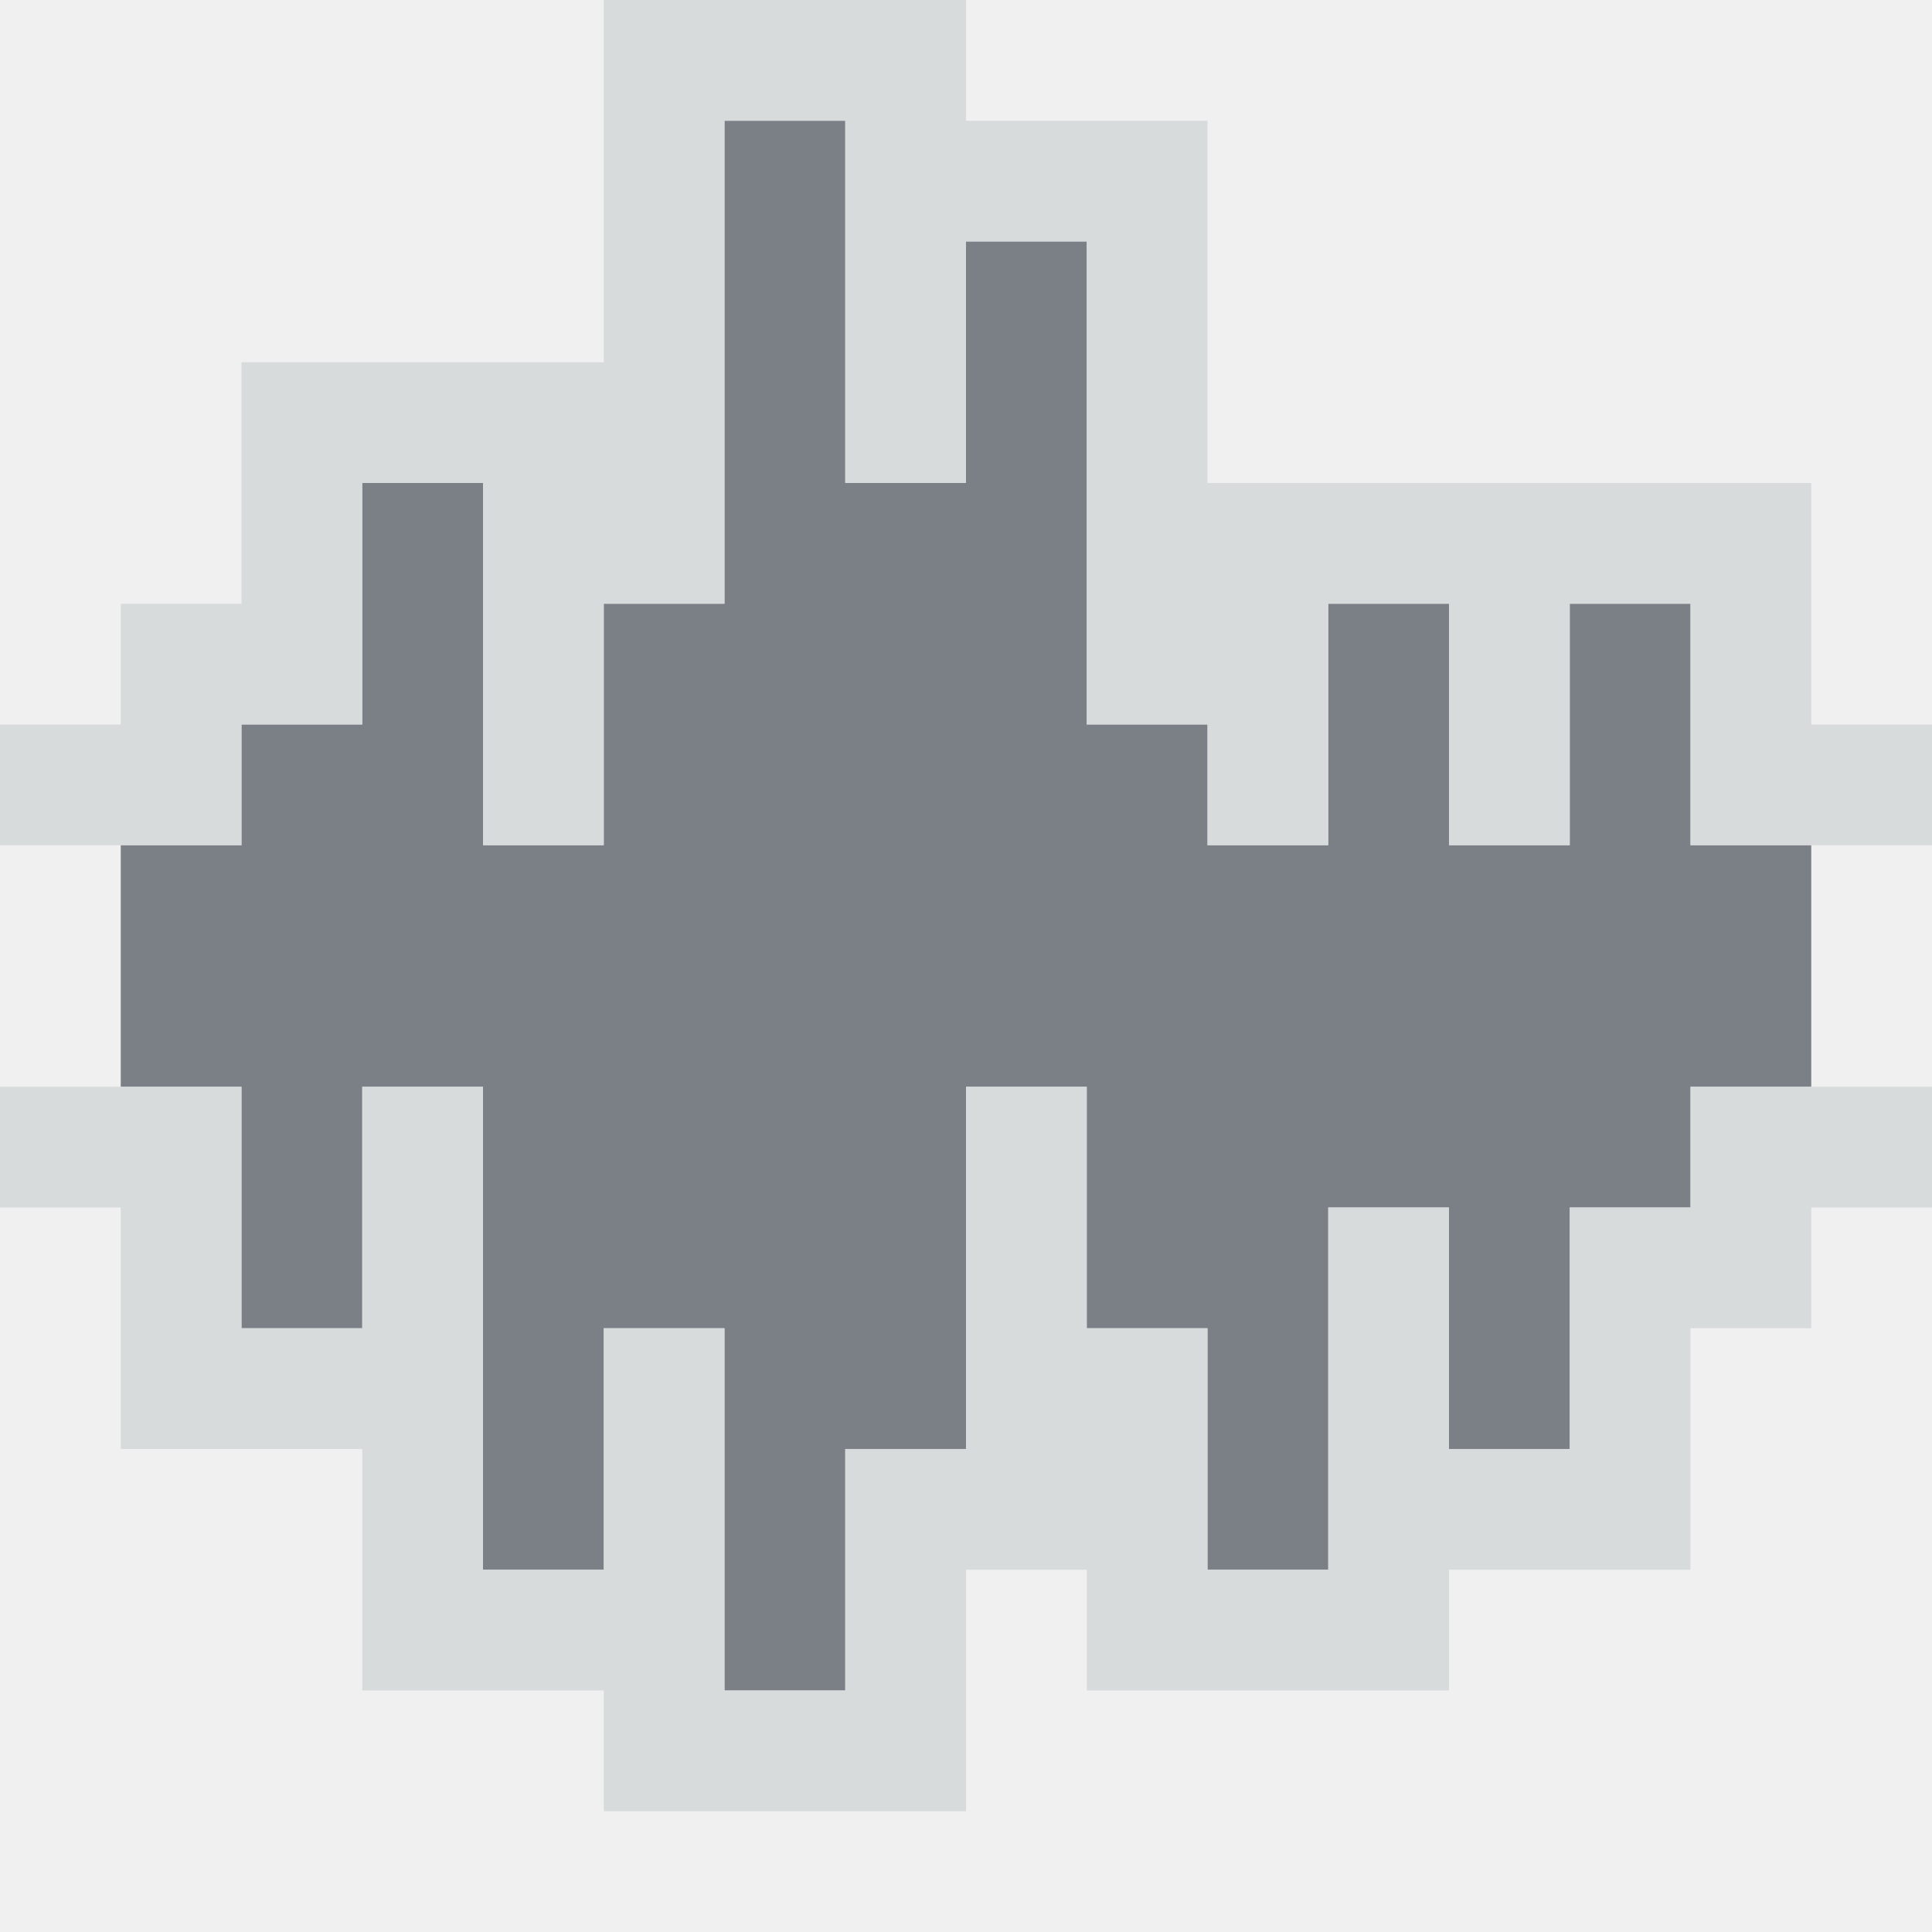
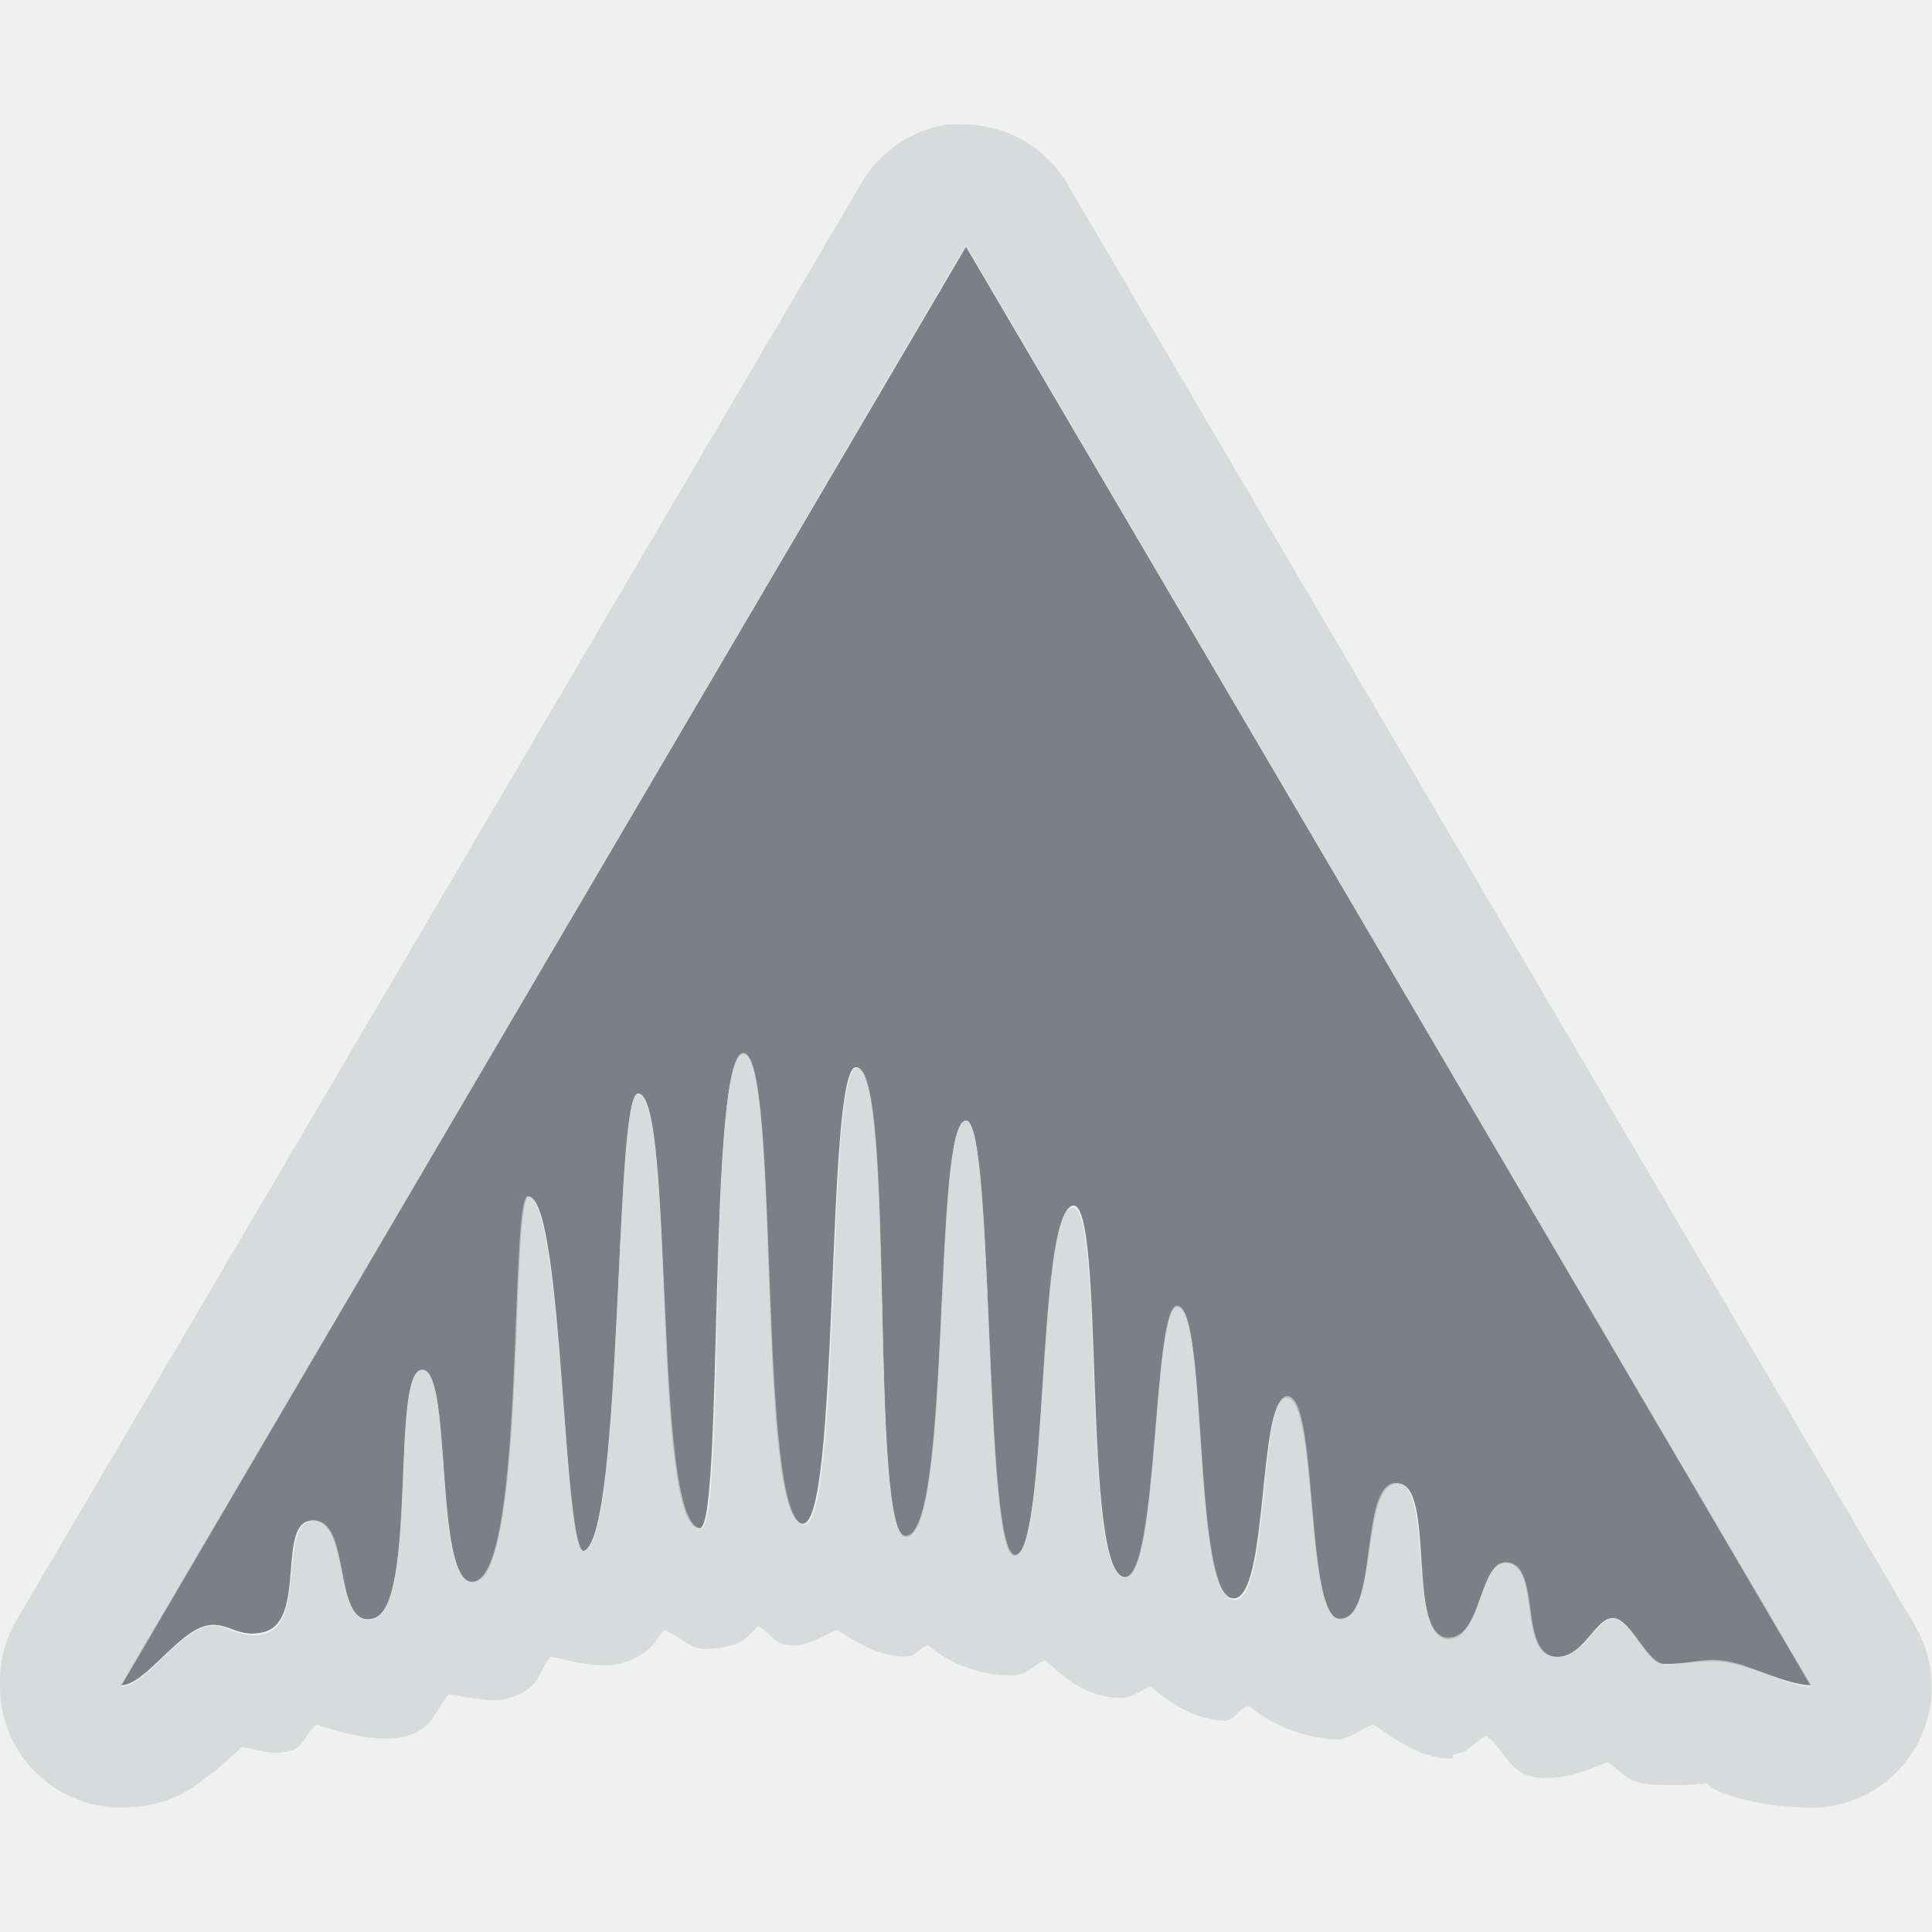
- <svg xmlns="http://www.w3.org/2000/svg" width="16" height="16" id="svg27665" version="1.1">
+ <svg xmlns="http://www.w3.org/2000/svg" xmlns:xlink="http://www.w3.org/1999/xlink" width="16" height="16" id="svg27665" version="1.1">
  <defs id="defs27667">
-     </defs>
-   <g id="layer1" transform="translate(1683.708,-526.6863)">
-     <g id="scalable" transform="matrix(0.7789378,0,0,0.7789378,-777.4212,1929.538)" />
-     <rect y="525.686" x="-1666.294" height="16" width="16" id="rect3129" style="opacity:0.001;fill:#ffffff;fill-opacity:1;fill-rule:nonzero;stroke:none" />
-     <path id="path3054" d="m -1677.708,527.686 0,4 -1,0 0,2 -1,0 0,-3 -1,0 0,2 -1,0 0,1 -1,0 0,2 1,0 0,2 1,0 0,-2 1,0 0,4 1,0 0,-2 1,0 0,3 1,0 0,-2 1,0 0,-3 1,0 0,2 1,0 0,2 1,0 0,-3 1,0 0,2 1,0 0,-2 1,0 0,-1 1,0 0,-2 -1,0 0,-2 -1,0 0,2 -1,0 0,-2 -1,0 0,2 -1,0 0,-1 -1,0 0,-4 -1,0 0,2 -1,0 0,-3 -1,0 z" style="color:#000000;fill:#434a55;fill-opacity:0.675;fill-rule:nonzero;stroke:none;stroke-width:57.893;marker:none;visibility:visible;display:inline;overflow:visible;enable-background:accumulate" />
-     <path style="font-size:medium;font-style:normal;font-variant:normal;font-weight:normal;font-stretch:normal;text-indent:0;text-align:start;text-decoration:none;line-height:normal;letter-spacing:normal;word-spacing:normal;text-transform:none;direction:ltr;block-progression:tb;writing-mode:lr-tb;text-anchor:start;baseline-shift:baseline;color:#000000;fill:#d1d4d6;fill-opacity:0.743;fill-rule:nonzero;stroke:none;stroke-width:2;marker:none;visibility:visible;display:inline;overflow:visible;enable-background:accumulate;font-family:Sans;-inkscape-font-specification:Sans" d="M 5 0 L 5 1 L 5 3 L 4 3 L 3 3 L 2 3 L 2 4 L 2 5 L 1 5 L 1 6 L 0 6 L 0 7 L 1 7 L 2 7 L 2 6 L 3 6 L 3 4 L 4 4 L 4 7 L 5 7 L 5 5 L 6 5 L 6 1 L 7 1 L 7 4 L 8 4 L 8 2 L 9 2 L 9 6 L 10 6 L 10 7 L 11 7 L 11 5 L 12 5 L 12 7 L 13 7 L 13 5 L 14 5 L 14 7 L 15 7 L 16 7 L 16 6 L 15 6 L 15 5 L 15 4 L 14 4 L 13 4 L 12 4 L 11 4 L 10 4 L 10 2 L 10 1 L 9 1 L 8 1 L 8 0 L 7 0 L 6 0 L 5 0 z M 0 9 L 0 10 L 1 10 L 1 11 L 1 12 L 2 12 L 3 12 L 3 13 L 3 14 L 4 14 L 5 14 L 5 15 L 6 15 L 7 15 L 8 15 L 8 14 L 8 13 L 9 13 L 9 14 L 10 14 L 11 14 L 12 14 L 12 13 L 13 13 L 14 13 L 14 12 L 14 11 L 15 11 L 15 10 L 16 10 L 16 9 L 15 9 L 14 9 L 14 10 L 13 10 L 13 12 L 12 12 L 12 10 L 11 10 L 11 13 L 10 13 L 10 11 L 9 11 L 9 9 L 8 9 L 8 12 L 7 12 L 7 14 L 6 14 L 6 11 L 5 11 L 5 13 L 4 13 L 4 9 L 3 9 L 3 11 L 2 11 L 2 9 L 1 9 L 0 9 z " transform="translate(-1683.708,526.6863)" id="rect3027" />
+     <radialGradient gradientUnits="userSpaceOnUse" gradientTransform="matrix(0,2.325726,-1.979409,0,95.63968,-42.49508)" r="24.508" fy="31.903" fx="25.151" cy="31.903" cx="25.151" id="radialGradient3839" xlink:href="#linearGradient3833" />
+     <radialGradient r="32" fy="-16.293" fx="-85.22" cy="-16.293" cx="-85.22" gradientTransform="matrix(0,2.422285,-2.5625,0,-84.58883,215.1892)" gradientUnits="userSpaceOnUse" id="radialGradient5571" xlink:href="#linearGradient3849" />
+     <radialGradient xlink:href="#linearGradient3800-4" id="radialGradient5530" gradientUnits="userSpaceOnUse" gradientTransform="matrix(0.6161622,0,0,0.8463589,-66.62509,3.889143)" cx="21.274" cy="32.829" fx="21.274" fy="32.829" r="32" />
+     <radialGradient gradientUnits="userSpaceOnUse" gradientTransform="matrix(1.561068,1.5204966e-8,0,0.1874647,-87.60808,25.13183)" r="32" fy="42.443" fx="26.312" cy="42.443" cx="26.312" id="radialGradient3806-6" xlink:href="#linearGradient3800-4" />
+     <linearGradient id="linearGradient3800-4">
+       <stop id="stop3802-0" offset="0" style="stop-color:#44ecff;stop-opacity:0.225;" />
+       <stop style="stop-color:#4aefff;stop-opacity:0.118;" offset="0.5" id="stop3808-7" />
+       <stop id="stop3810-8" offset="0.75" style="stop-color:#6af4ff;stop-opacity:0.05;" />
+       <stop id="stop3804-9" offset="1" style="stop-color:#4df5ff;stop-opacity:0;" />
+     </linearGradient>
+     <radialGradient r="32" fy="18" fx="33.422" cy="18" cx="33.422" gradientTransform="matrix(0,1.352164,-1.5625,0,-15.7122,-25.42975)" gradientUnits="userSpaceOnUse" id="radialGradient5497" xlink:href="#linearGradient4059" />
+     <linearGradient id="linearGradient4059">
+       <stop style="stop-color:#913b44;stop-opacity:1;" offset="0" id="stop4061" />
+       <stop id="stop5468" offset="0.5" style="stop-color:#663339;stop-opacity:1;" />
+       <stop style="stop-color:#623636;stop-opacity:1;" offset="1" id="stop4063" />
+     </linearGradient>
+     <linearGradient id="linearGradient3849">
+       <stop id="stop3851" offset="0" style="stop-color:#ff3992;stop-opacity:0.343;" />
+       <stop style="stop-color:#ff0653;stop-opacity:0.147;" offset="0.5" id="stop5591" />
+       <stop id="stop3853" offset="1" style="stop-color:#d80000;stop-opacity:0.028;" />
+     </linearGradient>
+     <linearGradient id="linearGradient3833">
+       <stop id="stop3835" offset="0" style="stop-color:#ffd3d3;stop-opacity:0.868;" />
+       <stop id="stop3837" offset="1" style="stop-color:#ffaad0;stop-opacity:0.563;" />
+     </linearGradient>
+   </defs>
+   <g id="layer1" transform="translate(3360.417,-2096.718)">
+     <path id="path3999" d="m -3359.417,2110.676 7,-11.915 7,11.915 c -0.228,-0.01 -0.49,-0.17 -0.74,-0.195 -0.167,-0.017 -0.331,0.023 -0.491,0.016 -0.14,-0.01 -0.257,-0.358 -0.399,-0.378 -0.159,-0.022 -0.255,0.351 -0.504,0.319 -0.3,-0.038 -0.102,-0.777 -0.402,-0.777 -0.213,0 -0.198,0.625 -0.464,0.632 -0.361,0.01 -0.104,-1.289 -0.425,-1.289 -0.311,0 -0.156,1.13 -0.482,1.122 -0.29,-0.01 -0.177,-1.855 -0.444,-1.831 -0.234,0.021 -0.142,1.68 -0.438,1.66 -0.344,-0.023 -0.204,-2.402 -0.46,-2.412 -0.208,-0.01 -0.151,2.244 -0.434,2.236 -0.364,-0.01 -0.158,-3.143 -0.435,-3.076 -0.297,0.071 -0.2,2.903 -0.481,2.9 -0.259,0 -0.163,-3.596 -0.399,-3.605 -0.282,-0.01 -0.114,3.448 -0.498,3.449 -0.311,0 -0.083,-3.904 -0.416,-3.891 -0.253,0.01 -0.132,3.815 -0.443,3.78 -0.391,-0.044 -0.179,-3.885 -0.489,-3.888 -0.299,0 -0.163,3.867 -0.356,3.925 -0.415,0.042 -0.2,-3.596 -0.516,-3.599 -0.198,0 -0.124,3.646 -0.445,3.787 -0.178,0.078 -0.17,-2.87 -0.455,-2.933 -0.159,-0.035 -0.025,3.059 -0.44,3.188 -0.361,0.112 -0.188,-1.751 -0.447,-1.754 -0.266,0 -0.036,1.948 -0.401,2.058 -0.344,0.103 -0.188,-0.827 -0.514,-0.81 -0.295,0.016 -0.039,0.832 -0.397,0.924 -0.213,0.055 -0.295,-0.086 -0.466,-0.055 -0.243,0.044 -0.518,0.496 -0.717,0.496 z" style="color:#000000;fill:#434a54;fill-opacity:0.675;fill-rule:nonzero;stroke:none;stroke-width:1;marker:none;visibility:visible;display:inline;overflow:visible;enable-background:accumulate" />
+     <path style="font-size:medium;font-style:normal;font-variant:normal;font-weight:normal;font-stretch:normal;text-indent:0;text-align:start;text-decoration:none;line-height:normal;letter-spacing:normal;word-spacing:normal;text-transform:none;direction:ltr;block-progression:tb;writing-mode:lr-tb;text-anchor:start;baseline-shift:baseline;color:#000000;fill:#d1d4d6;fill-opacity:0.743;fill-rule:nonzero;stroke:none;stroke-width:2;marker:none;visibility:visible;display:inline;overflow:visible;enable-background:accumulate;font-family:Sans;-inkscape-font-specification:Sans" d="M 7.844 1.031 A 1 1 0 0 0 7.125 1.531 L 0.125 13.438 A 1 1 0 0 0 0 13.969 A 1 1 0 0 0 1 14.969 C 1.429 14.969 1.618 14.786 1.75 14.688 C 1.866 14.601 1.941 14.525 2 14.469 C 2.153 14.486 2.238 14.544 2.406 14.5 C 2.524 14.47 2.528 14.345 2.625 14.281 C 2.876 14.372 3.176 14.434 3.375 14.375 C 3.595 14.309 3.604 14.152 3.719 14.031 C 3.897 14.058 4.076 14.107 4.219 14.062 C 4.483 13.98 4.453 13.845 4.562 13.719 C 4.791 13.774 5.03 13.833 5.219 13.75 C 5.407 13.668 5.419 13.593 5.5 13.5 C 5.643 13.553 5.716 13.672 5.875 13.656 A 1 1 0 0 0 6.062 13.625 C 6.196 13.585 6.2 13.527 6.281 13.469 C 6.381 13.518 6.399 13.61 6.531 13.625 C 6.685 13.642 6.795 13.548 6.938 13.5 C 7.087 13.599 7.277 13.719 7.5 13.719 C 7.589 13.719 7.607 13.647 7.688 13.625 C 7.824 13.75 8.078 13.875 8.375 13.875 C 8.512 13.875 8.545 13.793 8.656 13.75 C 8.815 13.892 8.987 14.055 9.281 14.062 C 9.387 14.062 9.436 13.997 9.531 13.969 C 9.68 14.091 9.87 14.233 10.125 14.25 C 10.232 14.26 10.248 14.15 10.344 14.125 C 10.49 14.26 10.779 14.396 11.062 14.406 C 11.182 14.406 11.257 14.321 11.375 14.281 C 11.564 14.412 11.768 14.56 12 14.562 C 12.01 14.563 12.022 14.563 12.031 14.562 C 12.041 14.562 12.021 14.531 12.031 14.531 C 12.163 14.521 12.201 14.426 12.312 14.375 C 12.468 14.504 12.505 14.692 12.719 14.719 C 12.939 14.747 13.131 14.666 13.312 14.594 C 13.432 14.667 13.469 14.766 13.688 14.781 A 1 1 0 0 0 13.719 14.781 C 14.075 14.797 14.212 14.755 14.156 14.75 C 14.051 14.74 14.276 14.94 14.938 14.969 A 1 1 0 0 0 15.844 13.438 L 8.844 1.531 A 1 1 0 0 0 7.938 1.031 A 1 1 0 0 0 7.844 1.031 z M 8 2.031 L 15 13.969 C 14.772 13.959 14.499 13.774 14.25 13.75 C 14.083 13.733 13.941 13.788 13.781 13.781 C 13.642 13.771 13.517 13.426 13.375 13.406 C 13.216 13.384 13.124 13.75 12.875 13.719 C 12.575 13.681 12.77 12.938 12.469 12.938 C 12.256 12.938 12.266 13.556 12 13.562 C 11.639 13.572 11.883 12.281 11.562 12.281 C 11.251 12.281 11.42 13.415 11.094 13.406 C 10.804 13.396 10.924 11.538 10.656 11.562 C 10.423 11.584 10.515 13.27 10.219 13.25 C 9.875 13.227 10.006 10.822 9.75 10.812 C 9.542 10.803 9.596 13.07 9.312 13.062 C 8.949 13.053 9.153 9.933 8.875 10 C 8.578 10.071 8.688 12.878 8.406 12.875 C 8.147 12.875 8.236 9.29 8 9.281 C 7.718 9.271 7.884 12.718 7.5 12.719 C 7.189 12.719 7.427 8.831 7.094 8.844 C 6.841 8.854 6.968 12.661 6.656 12.625 C 6.266 12.581 6.466 8.721 6.156 8.719 C 5.857 8.719 6.006 12.599 5.812 12.656 C 5.398 12.698 5.597 9.065 5.281 9.062 C 5.083 9.062 5.165 12.703 4.844 12.844 C 4.666 12.922 4.66 9.969 4.375 9.906 C 4.216 9.871 4.352 12.965 3.938 13.094 C 3.576 13.206 3.759 11.346 3.5 11.344 C 3.234 11.344 3.458 13.297 3.094 13.406 C 2.75 13.509 2.92 12.576 2.594 12.594 C 2.299 12.61 2.546 13.439 2.188 13.531 C 1.974 13.586 1.889 13.438 1.719 13.469 C 1.476 13.513 1.199 13.969 1 13.969 L 8 2.031 z " transform="translate(-3360.417,2096.718)" id="path3194" />
  </g>
</svg>
